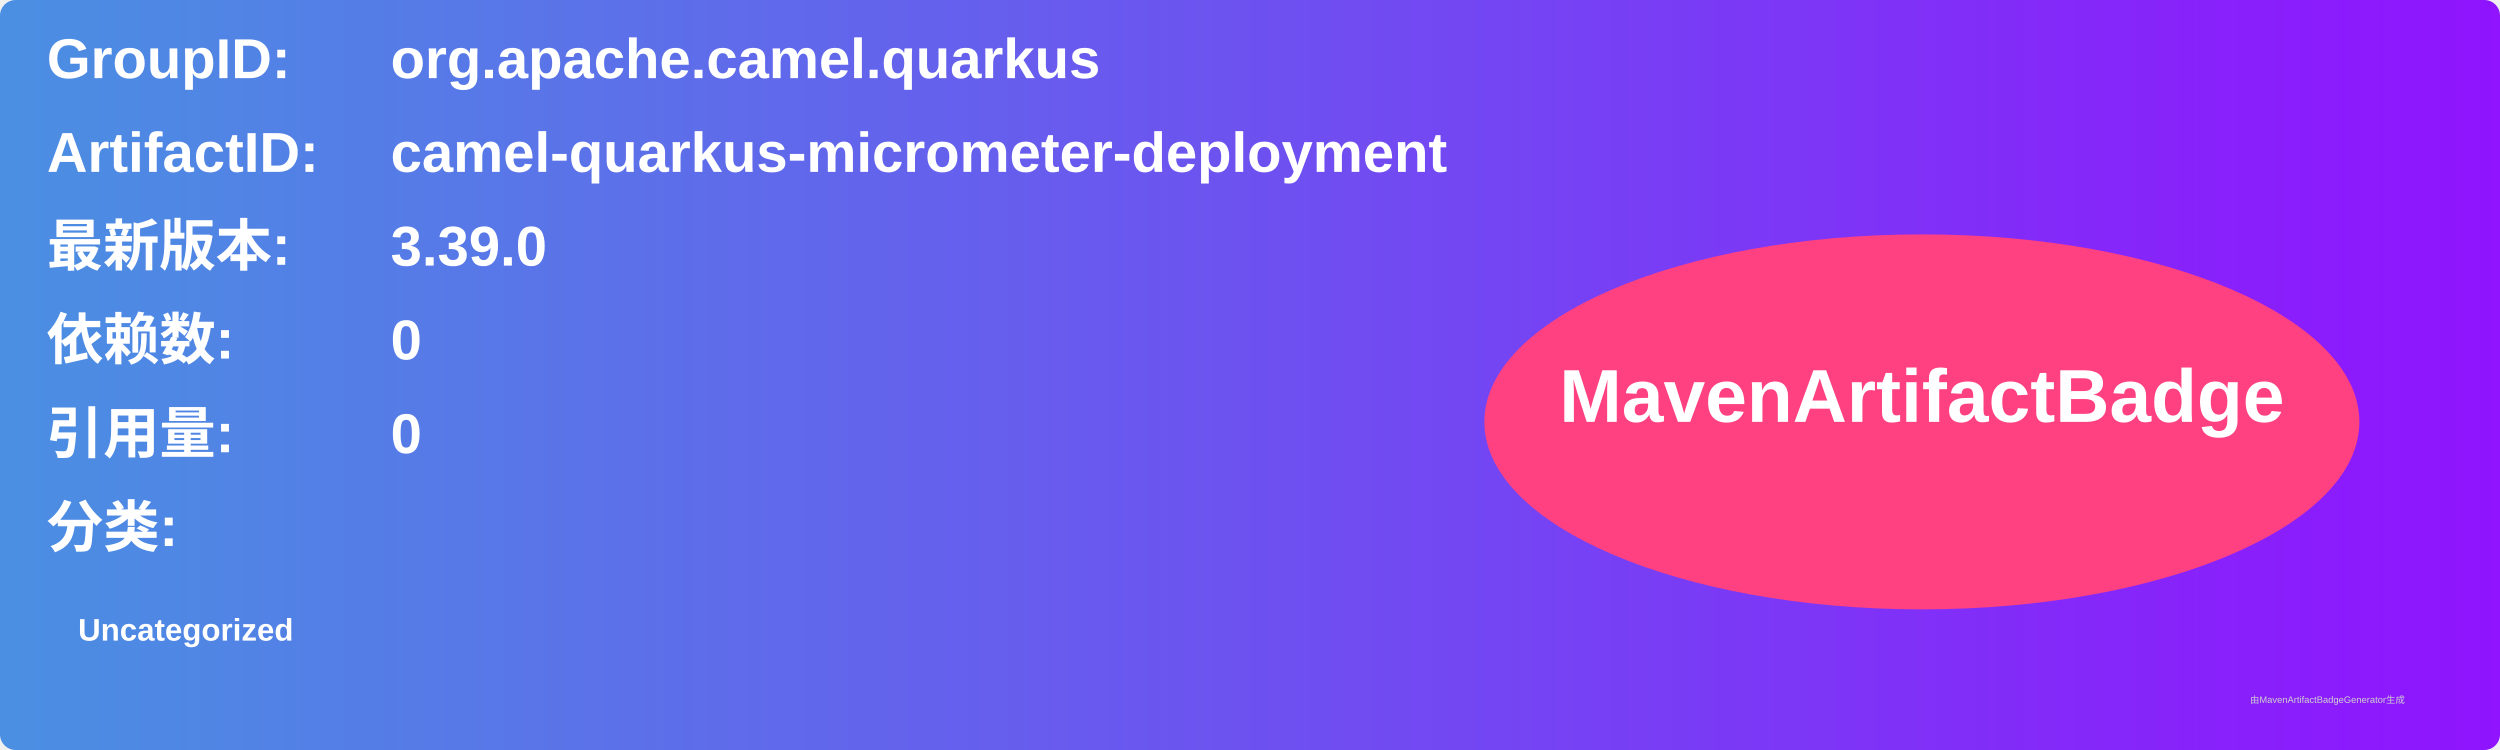
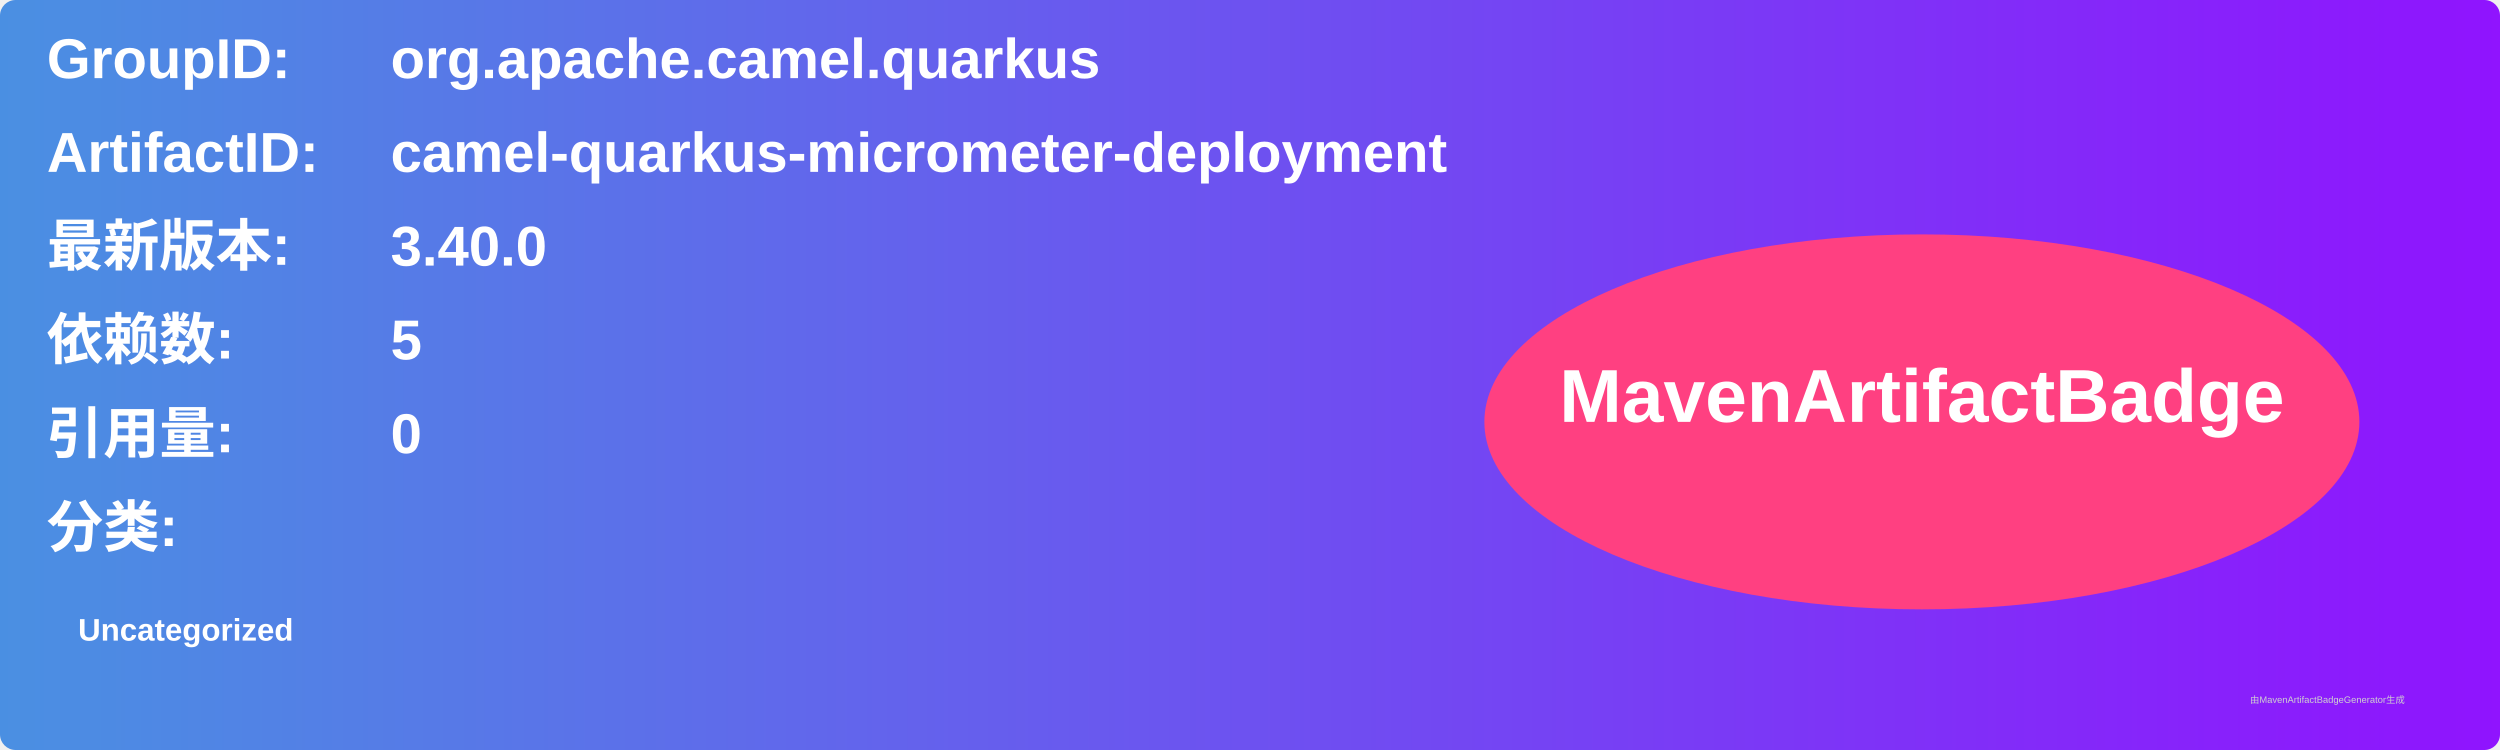
<svg xmlns="http://www.w3.org/2000/svg" width="800" height="240" viewBox="0 0 800 240">
  <linearGradient id="grad" x1="0%" y1="0%" x2="100%" y2="0%">
    <stop offset="0%" stop-color="#4a90e2" />
    <stop offset="100%" stop-color="#9013fe" />
  </linearGradient>
  <rect width="100%" height="100%" rx="5" ry="5" fill="url(#grad)" />
  <g transform="translate(15, 15)">
    <text x="0" y="10" font-family="Arial" font-size="18" fill="white" font-weight="bold" width="260">GroupID:</text>
    <text x="110" y="10" font-family="Arial" font-size="18" fill="white" font-weight="bold" width="460">org.apache.camel.quarkus</text>
    <text x="0" y="40" font-family="Arial" font-size="18" fill="white" font-weight="bold" width="260">ArtifactID:</text>
    <text x="110" y="40" font-family="Arial" font-size="18" fill="white" font-weight="bold" width="460">camel-quarkus-micrometer-deployment</text>
    <text x="0" y="70" font-family="Arial" font-size="18" fill="white" font-weight="bold">最新版本:</text>
    <text x="110" y="70" font-family="Arial" font-size="18" fill="white" font-weight="bold">
-       <tspan font-weight="bold">3.39.0</tspan>
+       <tspan font-weight="bold">3.40.0</tspan>
    </text>
    <text x="0" y="100" font-family="Arial" font-size="18" fill="white" font-weight="bold">依赖数: </text>
    <text x="110" y="100" font-family="Arial" font-size="18" fill="white">
-       <tspan font-weight="bold">0</tspan>
+       <tspan font-weight="bold">5</tspan>
    </text>
    <text x="0" y="130" font-family="Arial" font-size="18" fill="white" font-weight="bold">引用量: </text>
    <text x="110" y="130" font-family="Arial" font-size="18" fill="white">
      <tspan font-weight="bold">0</tspan>
    </text>
    <text x="0" y="160" font-family="Arial" font-size="18" fill="white" font-weight="bold">分类:</text>
    <text x="10" y="190" font-family="Arial" font-size="10" fill="white">
      <tspan font-weight="bold">Uncategorized</tspan>
    </text>
    <ellipse cx="600" cy="120" rx="140" ry="60" fill="#ff4081" />
    <text x="600" y="120" text-anchor="middle" font-family="Arial" font-size="24" fill="white" font-weight="bold">MavenArtifactBadge</text>
  </g>
  <text x="720" y="225" font-family="Arial" font-size="3" fill="#d0d0d0">由MavenArtifactBadgeGenerator生成</text>
</svg>
